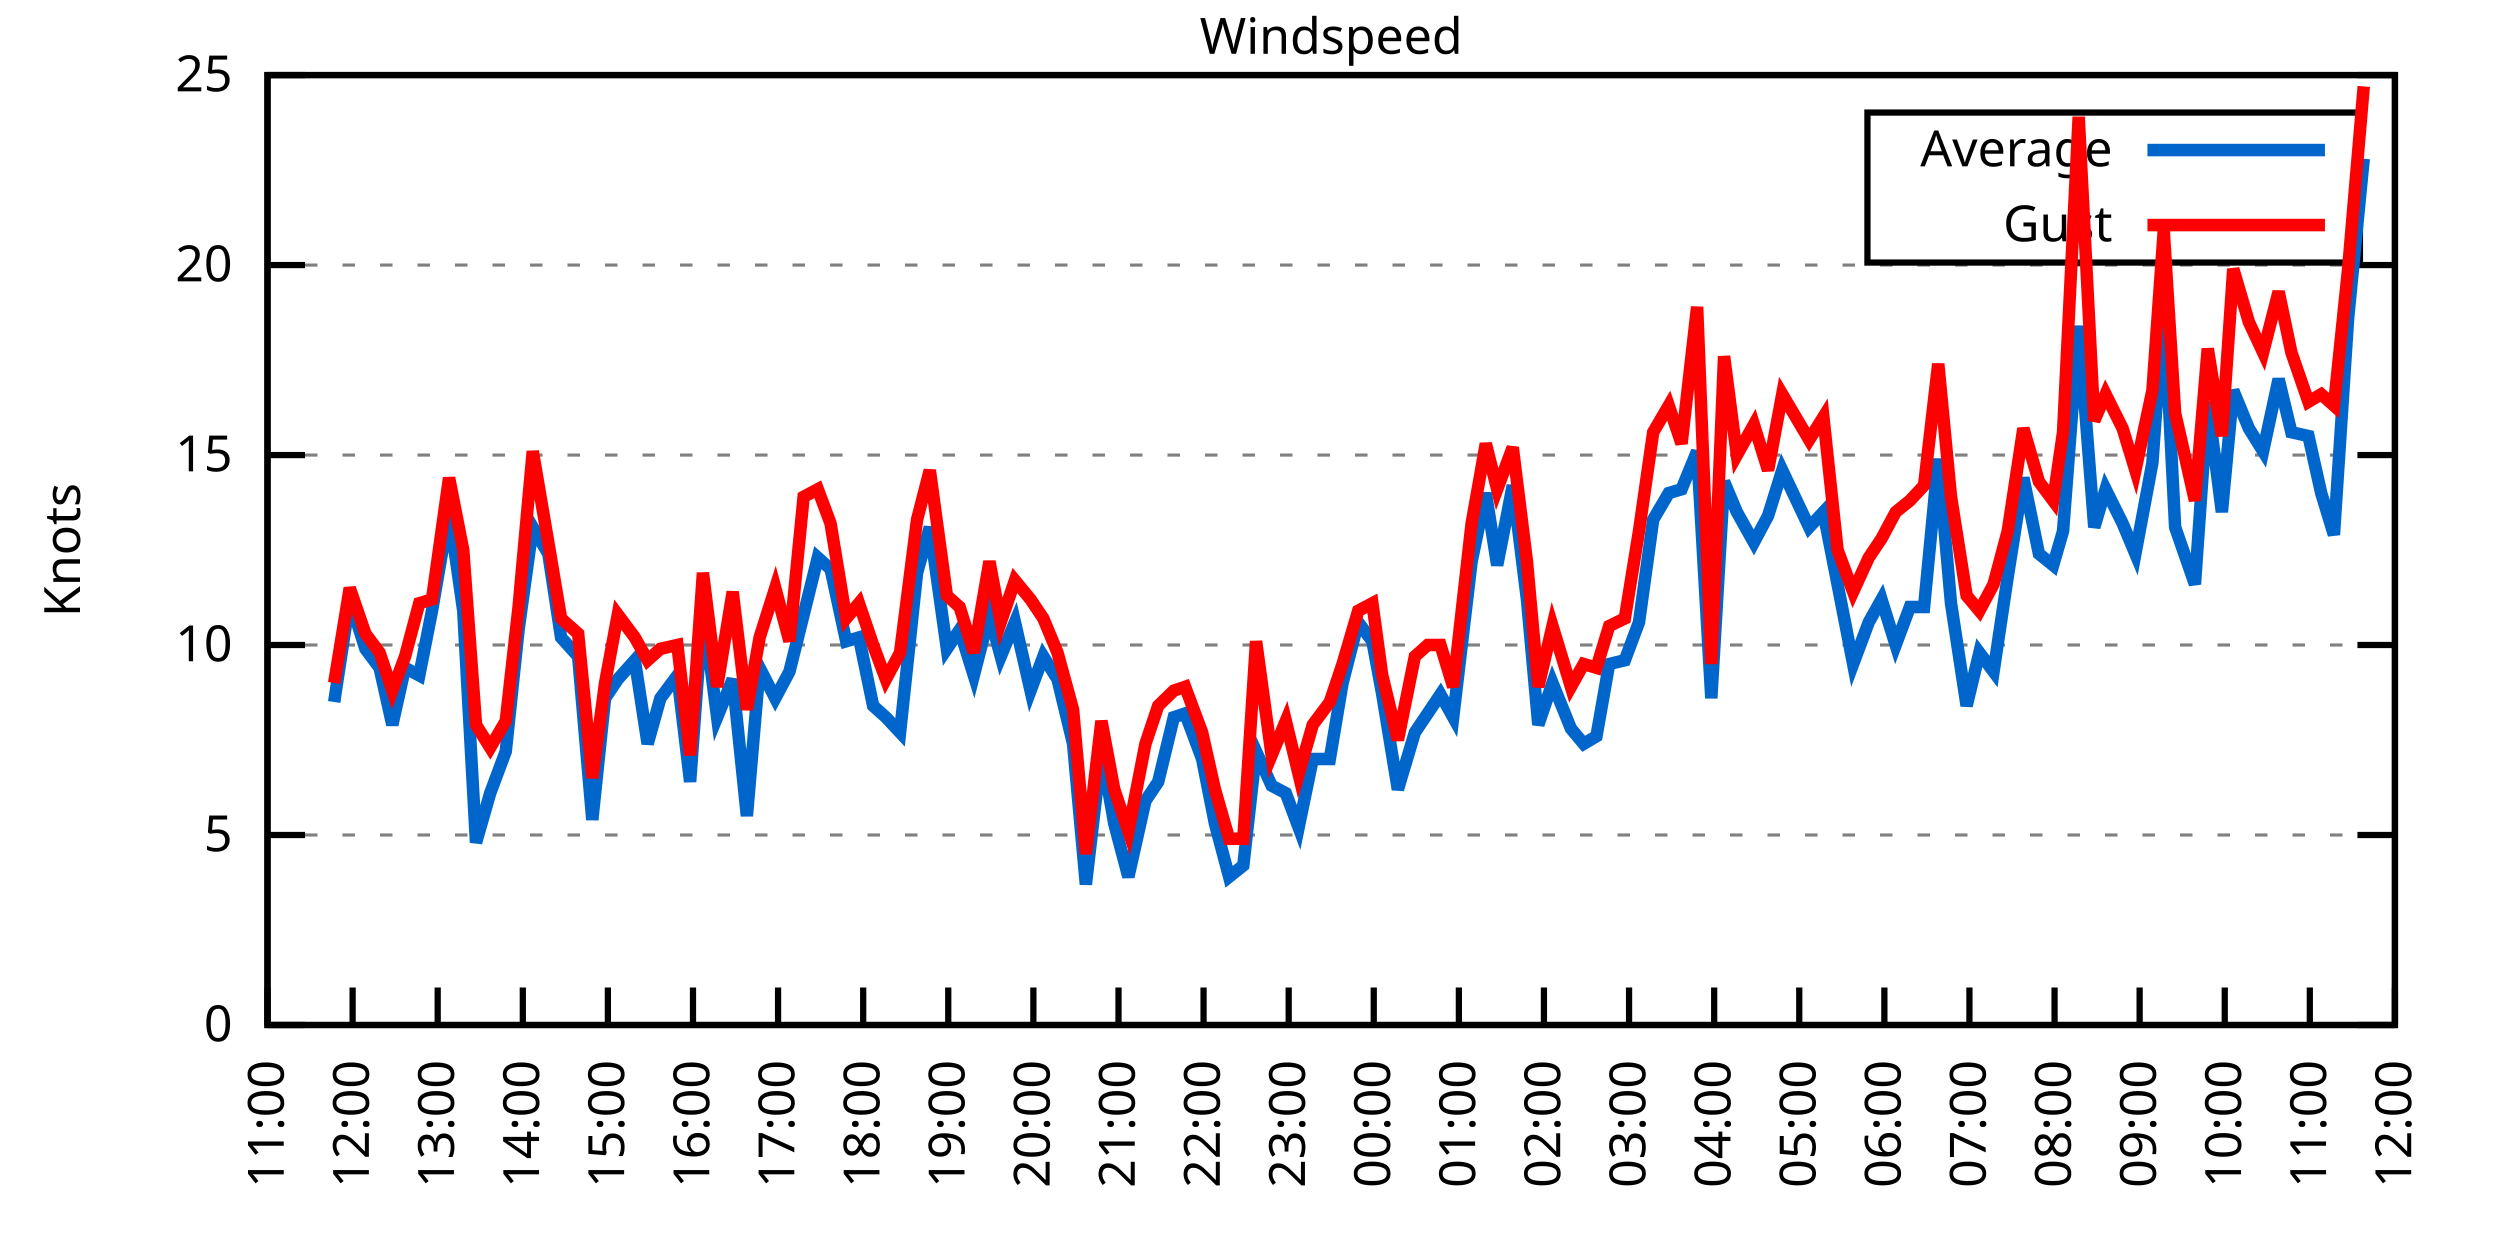
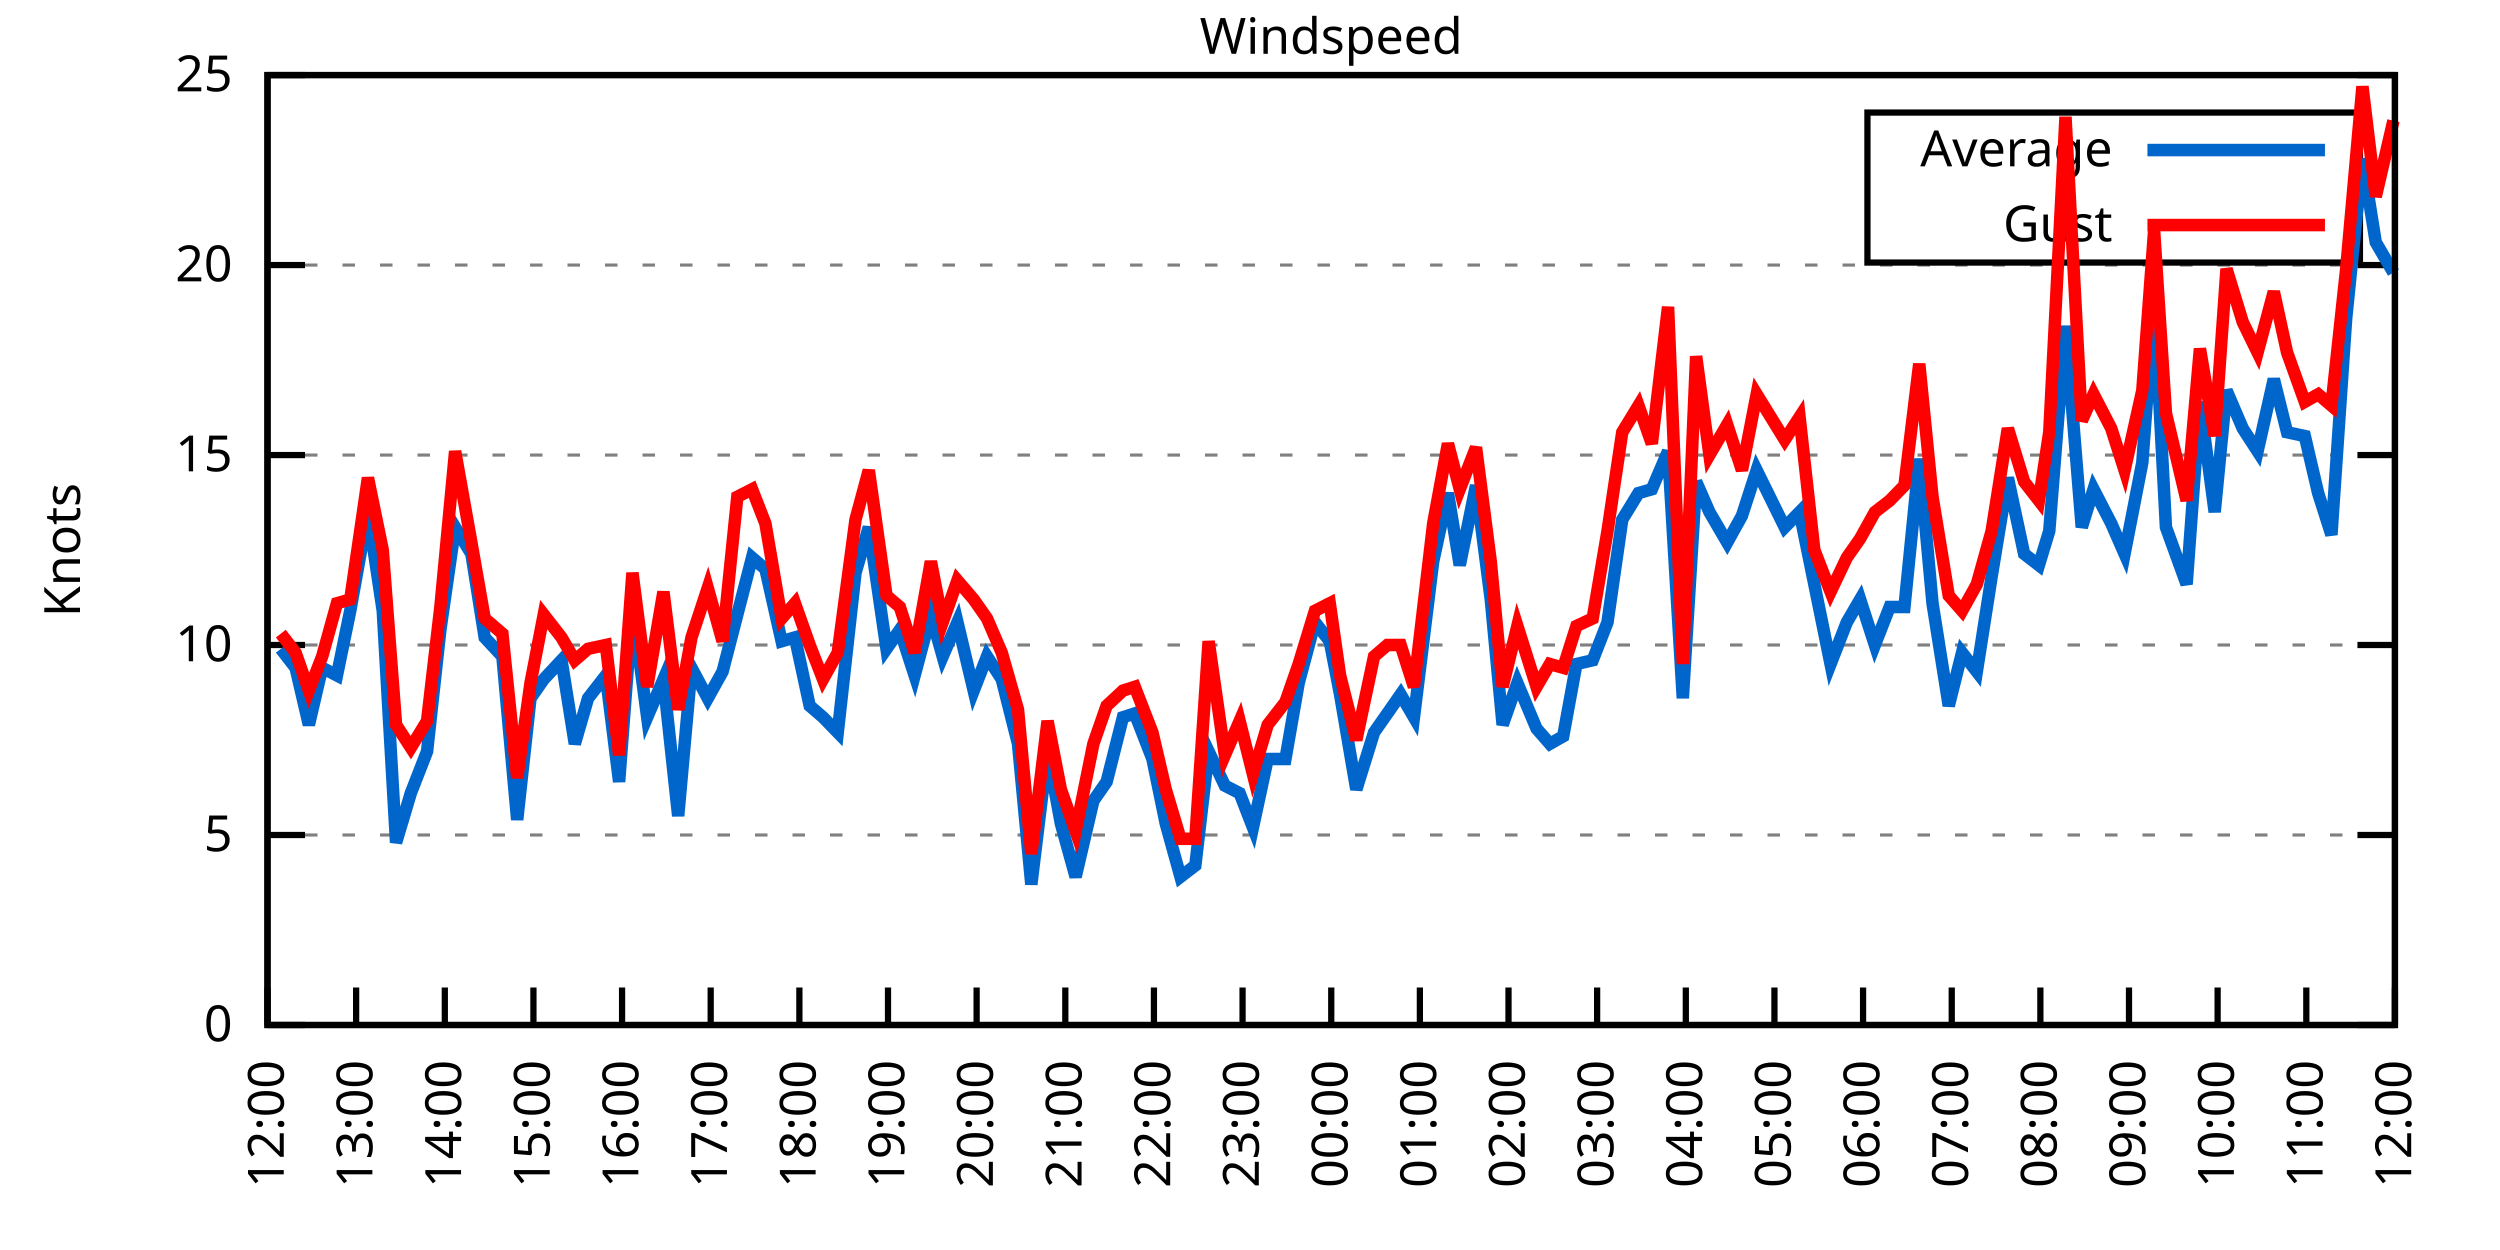
<svg xmlns="http://www.w3.org/2000/svg" xmlns:xlink="http://www.w3.org/1999/xlink" width="400" height="200" viewBox="0 0 400 200">
  <g id="gnuplot_canvas">
    <rect x="0" y="0" width="400" height="200" fill="none" />
    <defs>
      <circle id="gpDot" r="0.5" stroke-width="0.5" stroke="currentColor" />
      <path id="gpPt0" stroke-width="0.333" stroke="currentColor" d="M-1,0 h2 M0,-1 v2" />
      <path id="gpPt1" stroke-width="0.333" stroke="currentColor" d="M-1,-1 L1,1 M1,-1 L-1,1" />
      <path id="gpPt2" stroke-width="0.333" stroke="currentColor" d="M-1,0 L1,0 M0,-1 L0,1 M-1,-1 L1,1 M-1,1 L1,-1" />
      <rect id="gpPt3" stroke-width="0.333" stroke="currentColor" x="-1" y="-1" width="2" height="2" />
      <rect id="gpPt4" stroke-width="0.333" stroke="currentColor" fill="currentColor" x="-1" y="-1" width="2" height="2" />
      <circle id="gpPt5" stroke-width="0.333" stroke="currentColor" cx="0" cy="0" r="1" />
      <use xlink:href="#gpPt5" id="gpPt6" fill="currentColor" stroke="none" />
      <path id="gpPt7" stroke-width="0.333" stroke="currentColor" d="M0,-1.33 L-1.33,0.67 L1.33,0.67 z" />
      <use xlink:href="#gpPt7" id="gpPt8" fill="currentColor" stroke="none" />
      <use xlink:href="#gpPt7" id="gpPt9" stroke="currentColor" transform="rotate(180)" />
      <use xlink:href="#gpPt9" id="gpPt10" fill="currentColor" stroke="none" />
      <use xlink:href="#gpPt3" id="gpPt11" stroke="currentColor" transform="rotate(45)" />
      <use xlink:href="#gpPt11" id="gpPt12" fill="currentColor" stroke="none" />
      <path id="gpPt13" stroke-width="0.333" stroke="currentColor" d="M0,1.330 L1.265,0.411 L0.782,-1.067 L-0.782,-1.076 L-1.265,0.411 z" />
      <use xlink:href="#gpPt13" id="gpPt14" fill="currentColor" stroke="none" />
      <filter id="textbox" filterUnits="objectBoundingBox" x="0" y="0" height="1" width="1">
        <feFlood flood-color="white" flood-opacity="1" result="bgnd" />
        <feComposite in="SourceGraphic" in2="bgnd" operator="atop" />
      </filter>
      <filter id="greybox" filterUnits="objectBoundingBox" x="0" y="0" height="1" width="1">
        <feFlood flood-color="lightgrey" flood-opacity="1" result="grey" />
        <feComposite in="SourceGraphic" in2="grey" operator="atop" />
      </filter>
    </defs>
    <g fill="none" color="white" stroke="currentColor" stroke-width="1.00" stroke-linecap="butt" stroke-linejoin="miter">
</g>
    <g fill="none" color="black" stroke="currentColor" stroke-width="1.00" stroke-linecap="butt" stroke-linejoin="miter">
      <g stroke="none" shape-rendering="crispEdges">
        <polygon fill="rgb(255, 255, 255)" points="42.80,164.00 383.18,164.00 383.18,12.02 42.80,12.02 " />
      </g>
    </g>
    <g fill="none" color="black" stroke="currentColor" stroke-width="1.00" stroke-linecap="butt" stroke-linejoin="miter">
</g>
    <g fill="none" color="black" stroke="black" stroke-width="0.50" stroke-linecap="butt" stroke-linejoin="miter">
</g>
    <g fill="none" color="gray" stroke="currentColor" stroke-width="0.50" stroke-linecap="butt" stroke-linejoin="miter">
      <path stroke="gray" stroke-dasharray="2,4" class="gridline" d="M42.80,164.00 L383.19,164.00  " />
    </g>
    <g fill="none" color="gray" stroke="gray" stroke-width="1.00" stroke-linecap="butt" stroke-linejoin="miter">
</g>
    <g fill="none" color="black" stroke="currentColor" stroke-width="1.00" stroke-linecap="butt" stroke-linejoin="miter">
      <path stroke="black" d="M42.80,164.00 L48.80,164.00 M383.19,164.00 L377.19,164.00  " />
      <g transform="translate(37.20,166.60)" stroke="none" fill="black" font-family="Sans" font-size="8.00" text-anchor="end">
        <text>
          <tspan font-family="Sans"> 0</tspan>
        </text>
      </g>
    </g>
    <g fill="none" color="black" stroke="currentColor" stroke-width="1.00" stroke-linecap="butt" stroke-linejoin="miter">
</g>
    <g fill="none" color="black" stroke="black" stroke-width="0.50" stroke-linecap="butt" stroke-linejoin="miter">
</g>
    <g fill="none" color="gray" stroke="currentColor" stroke-width="0.50" stroke-linecap="butt" stroke-linejoin="miter">
      <path stroke="gray" stroke-dasharray="2,4" class="gridline" d="M42.80,133.60 L383.19,133.60  " />
    </g>
    <g fill="none" color="gray" stroke="gray" stroke-width="1.00" stroke-linecap="butt" stroke-linejoin="miter">
</g>
    <g fill="none" color="black" stroke="currentColor" stroke-width="1.00" stroke-linecap="butt" stroke-linejoin="miter">
      <path stroke="black" d="M42.80,133.60 L48.80,133.60 M383.19,133.60 L377.19,133.60  " />
      <g transform="translate(37.20,136.20)" stroke="none" fill="black" font-family="Sans" font-size="8.00" text-anchor="end">
        <text>
          <tspan font-family="Sans"> 5</tspan>
        </text>
      </g>
    </g>
    <g fill="none" color="black" stroke="currentColor" stroke-width="1.00" stroke-linecap="butt" stroke-linejoin="miter">
</g>
    <g fill="none" color="black" stroke="black" stroke-width="0.50" stroke-linecap="butt" stroke-linejoin="miter">
</g>
    <g fill="none" color="gray" stroke="currentColor" stroke-width="0.50" stroke-linecap="butt" stroke-linejoin="miter">
      <path stroke="gray" stroke-dasharray="2,4" class="gridline" d="M42.80,103.20 L383.19,103.20  " />
    </g>
    <g fill="none" color="gray" stroke="gray" stroke-width="1.00" stroke-linecap="butt" stroke-linejoin="miter">
</g>
    <g fill="none" color="black" stroke="currentColor" stroke-width="1.00" stroke-linecap="butt" stroke-linejoin="miter">
      <path stroke="black" d="M42.80,103.20 L48.80,103.20 M383.19,103.20 L377.19,103.20  " />
      <g transform="translate(37.20,105.80)" stroke="none" fill="black" font-family="Sans" font-size="8.00" text-anchor="end">
        <text>
          <tspan font-family="Sans"> 10</tspan>
        </text>
      </g>
    </g>
    <g fill="none" color="black" stroke="currentColor" stroke-width="1.00" stroke-linecap="butt" stroke-linejoin="miter">
</g>
    <g fill="none" color="black" stroke="black" stroke-width="0.50" stroke-linecap="butt" stroke-linejoin="miter">
</g>
    <g fill="none" color="gray" stroke="currentColor" stroke-width="0.50" stroke-linecap="butt" stroke-linejoin="miter">
      <path stroke="gray" stroke-dasharray="2,4" class="gridline" d="M42.80,72.81 L383.19,72.81  " />
    </g>
    <g fill="none" color="gray" stroke="gray" stroke-width="1.00" stroke-linecap="butt" stroke-linejoin="miter">
</g>
    <g fill="none" color="black" stroke="currentColor" stroke-width="1.00" stroke-linecap="butt" stroke-linejoin="miter">
      <path stroke="black" d="M42.80,72.81 L48.80,72.81 M383.19,72.81 L377.19,72.81  " />
      <g transform="translate(37.20,75.41)" stroke="none" fill="black" font-family="Sans" font-size="8.00" text-anchor="end">
        <text>
          <tspan font-family="Sans"> 15</tspan>
        </text>
      </g>
    </g>
    <g fill="none" color="black" stroke="currentColor" stroke-width="1.00" stroke-linecap="butt" stroke-linejoin="miter">
</g>
    <g fill="none" color="black" stroke="black" stroke-width="0.50" stroke-linecap="butt" stroke-linejoin="miter">
</g>
    <g fill="none" color="gray" stroke="currentColor" stroke-width="0.50" stroke-linecap="butt" stroke-linejoin="miter">
      <path stroke="gray" stroke-dasharray="2,4" class="gridline" d="M42.80,42.41 L383.19,42.41  " />
    </g>
    <g fill="none" color="gray" stroke="gray" stroke-width="1.00" stroke-linecap="butt" stroke-linejoin="miter">
</g>
    <g fill="none" color="black" stroke="currentColor" stroke-width="1.00" stroke-linecap="butt" stroke-linejoin="miter">
      <path stroke="black" d="M42.80,42.41 L48.80,42.41 M383.19,42.41 L377.19,42.41  " />
      <g transform="translate(37.20,45.01)" stroke="none" fill="black" font-family="Sans" font-size="8.00" text-anchor="end">
        <text>
          <tspan font-family="Sans"> 20</tspan>
        </text>
      </g>
    </g>
    <g fill="none" color="black" stroke="currentColor" stroke-width="1.00" stroke-linecap="butt" stroke-linejoin="miter">
</g>
    <g fill="none" color="black" stroke="black" stroke-width="0.50" stroke-linecap="butt" stroke-linejoin="miter">
</g>
    <g fill="none" color="gray" stroke="currentColor" stroke-width="0.50" stroke-linecap="butt" stroke-linejoin="miter">
      <path stroke="gray" stroke-dasharray="2,4" class="gridline" d="M42.80,12.01 L383.19,12.01  " />
    </g>
    <g fill="none" color="gray" stroke="gray" stroke-width="1.00" stroke-linecap="butt" stroke-linejoin="miter">
</g>
    <g fill="none" color="black" stroke="currentColor" stroke-width="1.00" stroke-linecap="butt" stroke-linejoin="miter">
      <path stroke="black" d="M42.80,12.01 L48.80,12.01 M383.19,12.01 L377.19,12.01  " />
      <g transform="translate(37.20,14.61)" stroke="none" fill="black" font-family="Sans" font-size="8.00" text-anchor="end">
        <text>
          <tspan font-family="Sans"> 25</tspan>
        </text>
      </g>
    </g>
    <g fill="none" color="black" stroke="currentColor" stroke-width="1.00" stroke-linecap="butt" stroke-linejoin="miter">
      <path stroke="black" d="M42.80,164.00 L42.80,158.00  " />
      <g transform="translate(45.40,169.60) rotate(270.00)" stroke="none" fill="black" font-family="Sans" font-size="8.00" text-anchor="end">
        <text>
-           <tspan font-family="Sans">11:00</tspan>
-         </text>
-       </g>
-     </g>
-     <g fill="none" color="black" stroke="currentColor" stroke-width="1.00" stroke-linecap="butt" stroke-linejoin="miter">
-       <path stroke="black" d="M56.42,164.00 L56.42,158.00  " />
-       <g transform="translate(59.02,169.60) rotate(270.00)" stroke="none" fill="black" font-family="Sans" font-size="8.00" text-anchor="end">
-         <text>
          <tspan font-family="Sans">12:00</tspan>
        </text>
      </g>
    </g>
    <g fill="none" color="black" stroke="currentColor" stroke-width="1.00" stroke-linecap="butt" stroke-linejoin="miter">
-       <path stroke="black" d="M70.03,164.00 L70.03,158.00  " />
-       <g transform="translate(72.63,169.60) rotate(270.00)" stroke="none" fill="black" font-family="Sans" font-size="8.00" text-anchor="end">
+       <path stroke="black" d="M56.98,164.00 L56.98,158.00  " />
+       <g transform="translate(59.58,169.60) rotate(270.00)" stroke="none" fill="black" font-family="Sans" font-size="8.00" text-anchor="end">
        <text>
          <tspan font-family="Sans">13:00</tspan>
        </text>
      </g>
    </g>
    <g fill="none" color="black" stroke="currentColor" stroke-width="1.00" stroke-linecap="butt" stroke-linejoin="miter">
-       <path stroke="black" d="M83.65,164.00 L83.65,158.00  " />
-       <g transform="translate(86.25,169.60) rotate(270.00)" stroke="none" fill="black" font-family="Sans" font-size="8.00" text-anchor="end">
+       <path stroke="black" d="M71.17,164.00 L71.17,158.00  " />
+       <g transform="translate(73.77,169.60) rotate(270.00)" stroke="none" fill="black" font-family="Sans" font-size="8.00" text-anchor="end">
        <text>
          <tspan font-family="Sans">14:00</tspan>
        </text>
      </g>
    </g>
    <g fill="none" color="black" stroke="currentColor" stroke-width="1.00" stroke-linecap="butt" stroke-linejoin="miter">
-       <path stroke="black" d="M97.26,164.00 L97.26,158.00  " />
-       <g transform="translate(99.86,169.60) rotate(270.00)" stroke="none" fill="black" font-family="Sans" font-size="8.00" text-anchor="end">
+       <path stroke="black" d="M85.35,164.00 L85.35,158.00  " />
+       <g transform="translate(87.95,169.60) rotate(270.00)" stroke="none" fill="black" font-family="Sans" font-size="8.00" text-anchor="end">
        <text>
          <tspan font-family="Sans">15:00</tspan>
        </text>
      </g>
    </g>
    <g fill="none" color="black" stroke="currentColor" stroke-width="1.00" stroke-linecap="butt" stroke-linejoin="miter">
-       <path stroke="black" d="M110.88,164.00 L110.88,158.00  " />
-       <g transform="translate(113.48,169.60) rotate(270.00)" stroke="none" fill="black" font-family="Sans" font-size="8.00" text-anchor="end">
+       <path stroke="black" d="M99.53,164.00 L99.53,158.00  " />
+       <g transform="translate(102.13,169.60) rotate(270.00)" stroke="none" fill="black" font-family="Sans" font-size="8.00" text-anchor="end">
        <text>
          <tspan font-family="Sans">16:00</tspan>
        </text>
      </g>
    </g>
    <g fill="none" color="black" stroke="currentColor" stroke-width="1.00" stroke-linecap="butt" stroke-linejoin="miter">
-       <path stroke="black" d="M124.49,164.00 L124.49,158.00  " />
-       <g transform="translate(127.09,169.60) rotate(270.00)" stroke="none" fill="black" font-family="Sans" font-size="8.00" text-anchor="end">
+       <path stroke="black" d="M113.71,164.00 L113.71,158.00  " />
+       <g transform="translate(116.31,169.60) rotate(270.00)" stroke="none" fill="black" font-family="Sans" font-size="8.00" text-anchor="end">
        <text>
          <tspan font-family="Sans">17:00</tspan>
        </text>
      </g>
    </g>
    <g fill="none" color="black" stroke="currentColor" stroke-width="1.00" stroke-linecap="butt" stroke-linejoin="miter">
-       <path stroke="black" d="M138.11,164.00 L138.11,158.00  " />
-       <g transform="translate(140.71,169.60) rotate(270.00)" stroke="none" fill="black" font-family="Sans" font-size="8.00" text-anchor="end">
+       <path stroke="black" d="M127.90,164.00 L127.90,158.00  " />
+       <g transform="translate(130.50,169.60) rotate(270.00)" stroke="none" fill="black" font-family="Sans" font-size="8.00" text-anchor="end">
        <text>
          <tspan font-family="Sans">18:00</tspan>
        </text>
      </g>
    </g>
    <g fill="none" color="black" stroke="currentColor" stroke-width="1.00" stroke-linecap="butt" stroke-linejoin="miter">
-       <path stroke="black" d="M151.72,164.00 L151.72,158.00  " />
-       <g transform="translate(154.32,169.60) rotate(270.00)" stroke="none" fill="black" font-family="Sans" font-size="8.00" text-anchor="end">
+       <path stroke="black" d="M142.08,164.00 L142.08,158.00  " />
+       <g transform="translate(144.68,169.60) rotate(270.00)" stroke="none" fill="black" font-family="Sans" font-size="8.00" text-anchor="end">
        <text>
          <tspan font-family="Sans">19:00</tspan>
        </text>
      </g>
    </g>
    <g fill="none" color="black" stroke="currentColor" stroke-width="1.00" stroke-linecap="butt" stroke-linejoin="miter">
-       <path stroke="black" d="M165.34,164.00 L165.34,158.00  " />
-       <g transform="translate(167.94,169.60) rotate(270.00)" stroke="none" fill="black" font-family="Sans" font-size="8.00" text-anchor="end">
+       <path stroke="black" d="M156.26,164.00 L156.26,158.00  " />
+       <g transform="translate(158.86,169.60) rotate(270.00)" stroke="none" fill="black" font-family="Sans" font-size="8.00" text-anchor="end">
        <text>
          <tspan font-family="Sans">20:00</tspan>
        </text>
      </g>
    </g>
    <g fill="none" color="black" stroke="currentColor" stroke-width="1.00" stroke-linecap="butt" stroke-linejoin="miter">
-       <path stroke="black" d="M178.96,164.00 L178.96,158.00  " />
-       <g transform="translate(181.56,169.60) rotate(270.00)" stroke="none" fill="black" font-family="Sans" font-size="8.00" text-anchor="end">
+       <path stroke="black" d="M170.45,164.00 L170.45,158.00  " />
+       <g transform="translate(173.05,169.60) rotate(270.00)" stroke="none" fill="black" font-family="Sans" font-size="8.00" text-anchor="end">
        <text>
          <tspan font-family="Sans">21:00</tspan>
        </text>
      </g>
    </g>
    <g fill="none" color="black" stroke="currentColor" stroke-width="1.00" stroke-linecap="butt" stroke-linejoin="miter">
-       <path stroke="black" d="M192.57,164.00 L192.57,158.00  " />
-       <g transform="translate(195.17,169.60) rotate(270.00)" stroke="none" fill="black" font-family="Sans" font-size="8.00" text-anchor="end">
+       <path stroke="black" d="M184.63,164.00 L184.63,158.00  " />
+       <g transform="translate(187.23,169.60) rotate(270.00)" stroke="none" fill="black" font-family="Sans" font-size="8.00" text-anchor="end">
        <text>
          <tspan font-family="Sans">22:00</tspan>
        </text>
      </g>
    </g>
    <g fill="none" color="black" stroke="currentColor" stroke-width="1.00" stroke-linecap="butt" stroke-linejoin="miter">
-       <path stroke="black" d="M206.19,164.00 L206.19,158.00  " />
-       <g transform="translate(208.79,169.60) rotate(270.00)" stroke="none" fill="black" font-family="Sans" font-size="8.00" text-anchor="end">
+       <path stroke="black" d="M198.81,164.00 L198.81,158.00  " />
+       <g transform="translate(201.41,169.60) rotate(270.00)" stroke="none" fill="black" font-family="Sans" font-size="8.00" text-anchor="end">
        <text>
          <tspan font-family="Sans">23:00</tspan>
        </text>
      </g>
    </g>
    <g fill="none" color="black" stroke="currentColor" stroke-width="1.00" stroke-linecap="butt" stroke-linejoin="miter">
-       <path stroke="black" d="M219.80,164.00 L219.80,158.00  " />
-       <g transform="translate(222.40,169.60) rotate(270.00)" stroke="none" fill="black" font-family="Sans" font-size="8.00" text-anchor="end">
+       <path stroke="black" d="M213.00,164.00 L213.00,158.00  " />
+       <g transform="translate(215.60,169.60) rotate(270.00)" stroke="none" fill="black" font-family="Sans" font-size="8.00" text-anchor="end">
        <text>
          <tspan font-family="Sans">00:00</tspan>
        </text>
      </g>
    </g>
    <g fill="none" color="black" stroke="currentColor" stroke-width="1.00" stroke-linecap="butt" stroke-linejoin="miter">
-       <path stroke="black" d="M233.42,164.00 L233.42,158.00  " />
-       <g transform="translate(236.02,169.60) rotate(270.00)" stroke="none" fill="black" font-family="Sans" font-size="8.00" text-anchor="end">
+       <path stroke="black" d="M227.18,164.00 L227.18,158.00  " />
+       <g transform="translate(229.78,169.60) rotate(270.00)" stroke="none" fill="black" font-family="Sans" font-size="8.00" text-anchor="end">
        <text>
          <tspan font-family="Sans">01:00</tspan>
        </text>
      </g>
    </g>
    <g fill="none" color="black" stroke="currentColor" stroke-width="1.00" stroke-linecap="butt" stroke-linejoin="miter">
-       <path stroke="black" d="M247.03,164.00 L247.03,158.00  " />
-       <g transform="translate(249.63,169.60) rotate(270.00)" stroke="none" fill="black" font-family="Sans" font-size="8.00" text-anchor="end">
+       <path stroke="black" d="M241.36,164.00 L241.36,158.00  " />
+       <g transform="translate(243.96,169.60) rotate(270.00)" stroke="none" fill="black" font-family="Sans" font-size="8.00" text-anchor="end">
        <text>
          <tspan font-family="Sans">02:00</tspan>
        </text>
      </g>
    </g>
    <g fill="none" color="black" stroke="currentColor" stroke-width="1.00" stroke-linecap="butt" stroke-linejoin="miter">
-       <path stroke="black" d="M260.65,164.00 L260.65,158.00  " />
-       <g transform="translate(263.25,169.60) rotate(270.00)" stroke="none" fill="black" font-family="Sans" font-size="8.00" text-anchor="end">
+       <path stroke="black" d="M255.54,164.00 L255.54,158.00  " />
+       <g transform="translate(258.14,169.60) rotate(270.00)" stroke="none" fill="black" font-family="Sans" font-size="8.00" text-anchor="end">
        <text>
          <tspan font-family="Sans">03:00</tspan>
        </text>
      </g>
    </g>
    <g fill="none" color="black" stroke="currentColor" stroke-width="1.00" stroke-linecap="butt" stroke-linejoin="miter">
-       <path stroke="black" d="M274.27,164.00 L274.27,158.00  " />
-       <g transform="translate(276.87,169.60) rotate(270.00)" stroke="none" fill="black" font-family="Sans" font-size="8.00" text-anchor="end">
+       <path stroke="black" d="M269.73,164.00 L269.73,158.00  " />
+       <g transform="translate(272.33,169.60) rotate(270.00)" stroke="none" fill="black" font-family="Sans" font-size="8.00" text-anchor="end">
        <text>
          <tspan font-family="Sans">04:00</tspan>
        </text>
      </g>
    </g>
    <g fill="none" color="black" stroke="currentColor" stroke-width="1.00" stroke-linecap="butt" stroke-linejoin="miter">
-       <path stroke="black" d="M287.88,164.00 L287.88,158.00  " />
-       <g transform="translate(290.48,169.60) rotate(270.00)" stroke="none" fill="black" font-family="Sans" font-size="8.00" text-anchor="end">
+       <path stroke="black" d="M283.91,164.00 L283.91,158.00  " />
+       <g transform="translate(286.51,169.60) rotate(270.00)" stroke="none" fill="black" font-family="Sans" font-size="8.00" text-anchor="end">
        <text>
          <tspan font-family="Sans">05:00</tspan>
        </text>
      </g>
    </g>
    <g fill="none" color="black" stroke="currentColor" stroke-width="1.00" stroke-linecap="butt" stroke-linejoin="miter">
-       <path stroke="black" d="M301.50,164.00 L301.50,158.00  " />
-       <g transform="translate(304.10,169.60) rotate(270.00)" stroke="none" fill="black" font-family="Sans" font-size="8.00" text-anchor="end">
+       <path stroke="black" d="M298.09,164.00 L298.09,158.00  " />
+       <g transform="translate(300.69,169.60) rotate(270.00)" stroke="none" fill="black" font-family="Sans" font-size="8.00" text-anchor="end">
        <text>
          <tspan font-family="Sans">06:00</tspan>
        </text>
      </g>
    </g>
    <g fill="none" color="black" stroke="currentColor" stroke-width="1.00" stroke-linecap="butt" stroke-linejoin="miter">
-       <path stroke="black" d="M315.11,164.00 L315.11,158.00  " />
-       <g transform="translate(317.71,169.60) rotate(270.00)" stroke="none" fill="black" font-family="Sans" font-size="8.00" text-anchor="end">
+       <path stroke="black" d="M312.28,164.00 L312.28,158.00  " />
+       <g transform="translate(314.88,169.60) rotate(270.00)" stroke="none" fill="black" font-family="Sans" font-size="8.00" text-anchor="end">
        <text>
          <tspan font-family="Sans">07:00</tspan>
        </text>
      </g>
    </g>
    <g fill="none" color="black" stroke="currentColor" stroke-width="1.00" stroke-linecap="butt" stroke-linejoin="miter">
-       <path stroke="black" d="M328.73,164.00 L328.73,158.00  " />
-       <g transform="translate(331.33,169.60) rotate(270.00)" stroke="none" fill="black" font-family="Sans" font-size="8.00" text-anchor="end">
+       <path stroke="black" d="M326.46,164.00 L326.46,158.00  " />
+       <g transform="translate(329.06,169.60) rotate(270.00)" stroke="none" fill="black" font-family="Sans" font-size="8.00" text-anchor="end">
        <text>
          <tspan font-family="Sans">08:00</tspan>
        </text>
      </g>
    </g>
    <g fill="none" color="black" stroke="currentColor" stroke-width="1.00" stroke-linecap="butt" stroke-linejoin="miter">
-       <path stroke="black" d="M342.34,164.00 L342.34,158.00  " />
-       <g transform="translate(344.94,169.60) rotate(270.00)" stroke="none" fill="black" font-family="Sans" font-size="8.00" text-anchor="end">
+       <path stroke="black" d="M340.64,164.00 L340.64,158.00  " />
+       <g transform="translate(343.24,169.60) rotate(270.00)" stroke="none" fill="black" font-family="Sans" font-size="8.00" text-anchor="end">
        <text>
          <tspan font-family="Sans">09:00</tspan>
        </text>
      </g>
    </g>
    <g fill="none" color="black" stroke="currentColor" stroke-width="1.00" stroke-linecap="butt" stroke-linejoin="miter">
-       <path stroke="black" d="M355.96,164.00 L355.96,158.00  " />
-       <g transform="translate(358.56,169.60) rotate(270.00)" stroke="none" fill="black" font-family="Sans" font-size="8.00" text-anchor="end">
+       <path stroke="black" d="M354.82,164.00 L354.82,158.00  " />
+       <g transform="translate(357.42,169.60) rotate(270.00)" stroke="none" fill="black" font-family="Sans" font-size="8.00" text-anchor="end">
        <text>
          <tspan font-family="Sans">10:00</tspan>
        </text>
      </g>
    </g>
    <g fill="none" color="black" stroke="currentColor" stroke-width="1.00" stroke-linecap="butt" stroke-linejoin="miter">
-       <path stroke="black" d="M369.57,164.00 L369.57,158.00  " />
-       <g transform="translate(372.17,169.60) rotate(270.00)" stroke="none" fill="black" font-family="Sans" font-size="8.00" text-anchor="end">
+       <path stroke="black" d="M369.01,164.00 L369.01,158.00  " />
+       <g transform="translate(371.61,169.60) rotate(270.00)" stroke="none" fill="black" font-family="Sans" font-size="8.00" text-anchor="end">
        <text>
          <tspan font-family="Sans">11:00</tspan>
        </text>
      </g>
    </g>
    <g fill="none" color="black" stroke="currentColor" stroke-width="1.00" stroke-linecap="butt" stroke-linejoin="miter">
      <path stroke="black" d="M383.19,164.00 L383.19,158.00  " />
      <g transform="translate(385.79,169.60) rotate(270.00)" stroke="none" fill="black" font-family="Sans" font-size="8.00" text-anchor="end">
        <text>
          <tspan font-family="Sans">12:00</tspan>
        </text>
      </g>
    </g>
    <g fill="none" color="black" stroke="currentColor" stroke-width="1.00" stroke-linecap="butt" stroke-linejoin="miter">
</g>
    <g fill="none" color="black" stroke="currentColor" stroke-width="1.00" stroke-linecap="butt" stroke-linejoin="miter">
      <path stroke="black" d="M42.80,12.01 L42.80,164.00 L383.19,164.00 L383.19,12.01 L42.80,12.01 Z  " />
    </g>
    <g fill="none" color="black" stroke="currentColor" stroke-width="1.00" stroke-linecap="butt" stroke-linejoin="miter">
</g>
    <g fill="none" color="black" stroke="currentColor" stroke-width="1.00" stroke-linecap="butt" stroke-linejoin="miter">
      <path stroke="black" d="M298.79,42.01 L298.79,18.01 L377.59,18.01 L377.59,42.01 L298.79,42.01 Z  " />
    </g>
    <g id="Windspeed_plot_1">
      <g fill="none" color="white" stroke="black" stroke-width="2.00" stroke-linecap="butt" stroke-linejoin="miter">
</g>
      <g fill="none" color="black" stroke="currentColor" stroke-width="2.00" stroke-linecap="butt" stroke-linejoin="miter">
        <g transform="translate(337.99,26.61)" stroke="none" fill="black" font-family="Sans" font-size="8.00" text-anchor="end">
          <text>
            <tspan font-family="Sans">Average</tspan>
          </text>
        </g>
      </g>
      <g fill="none" color="black" stroke="currentColor" stroke-width="2.00" stroke-linecap="butt" stroke-linejoin="miter">
-         <path stroke="rgb(  0, 102, 204)" d="M343.59,24.01 L371.99,24.01 M53.47,112.32 L55.96,95.91 L58.46,103.81 L60.73,106.85 L62.77,115.97 L64.81,106.85   L67.08,108.07 L69.12,97.73 L71.85,81.93 L74.12,97.73 L76.16,134.82 L78.43,126.91 L80.92,120.23 L82.97,100.77   L85.24,84.36 L87.73,88.61 L89.77,101.99 L92.50,105.03 L94.77,131.17 L96.81,111.72 L98.85,108.68 L101.57,105.64   L103.62,119.01 L105.66,111.72 L108.38,108.07 L110.42,125.09 L112.47,97.12 L114.74,114.76 L117.23,108.68 L119.50,130.56   L121.54,106.85 L124.04,111.72 L126.31,107.46 L128.58,98.34 L130.85,89.22 L132.89,91.04 L135.39,102.60 L137.43,101.99   L139.70,112.93 L141.74,114.76 L144.01,117.19 L146.73,91.65 L148.77,84.36 L151.50,103.81 L153.54,100.77 L155.81,108.07   L158.31,98.34 L160.12,105.03 L162.39,99.56 L164.89,110.50 L166.93,105.03 L169.20,108.68 L171.69,119.01 L173.74,141.51   L176.23,120.23 L178.28,131.78 L180.54,140.29 L183.27,128.13 L185.31,125.09 L187.81,114.76 L189.62,114.15 L192.34,121.44   L194.39,131.78 L196.66,140.29 L198.93,138.47 L200.97,120.23 L203.46,125.70 L205.73,126.91 L207.78,132.39 L210.04,121.44   L212.77,121.44 L214.81,109.28 L217.31,99.56 L219.58,102.60 L221.16,111.11 L223.66,126.31 L226.38,117.19 L228.43,114.15   L230.47,111.11 L232.51,114.76 L235.46,89.83 L237.73,78.89 L239.55,90.44 L242.04,77.67 L244.31,95.91 L246.13,115.97   L248.40,109.28 L251.35,116.58 L253.39,119.01 L255.43,117.80 L257.47,106.24 L259.97,105.64 L262.24,99.56 L264.51,83.14   L267.00,78.89 L269.05,78.28 L271.54,72.20 L273.81,111.72 L275.85,77.06 L277.90,81.93 L280.62,86.79 L282.89,82.53   L285.16,75.24 L289.47,84.36 L291.74,81.93 L294.01,93.48 L296.50,106.24 L299.00,99.56 L301.04,95.91 L303.31,103.20   L305.58,97.12 L307.85,97.12 L310.12,73.41 L312.16,96.52 L314.66,112.93 L316.70,104.42 L318.97,107.46 L321.24,92.26   L323.74,76.45 L326.23,88.61 L328.50,90.44 L330.09,84.97 L332.59,52.14 L335.08,84.36 L336.90,78.28 L339.62,83.75   L341.66,88.61 L344.39,74.02 L346.20,48.49 L348.02,84.36 L351.19,93.48 L353.24,64.29 L355.50,81.93 L357.32,62.47   L359.82,68.55 L362.09,72.20 L364.58,60.65 L366.62,69.16 L369.35,69.77 L371.39,78.89 L373.43,85.57 L375.70,50.92   L378.20,25.39  " />
+         <path stroke="rgb(  0, 102, 204)" d="M343.59,24.01 L371.99,24.01 M44.93,103.81 L47.29,106.85 L49.42,115.97 L51.55,106.85 L53.91,108.07 L56.04,97.73   L58.87,81.93 L61.24,97.73 L63.37,134.82 L65.73,126.91 L68.33,120.23 L70.46,100.77 L72.82,84.36 L75.42,88.61   L77.55,101.99 L80.38,105.03 L82.75,131.17 L84.88,111.72 L87.00,108.68 L89.84,105.64 L91.97,119.01 L94.09,111.72   L96.93,108.07 L99.06,125.09 L101.19,97.12 L103.55,114.76 L106.15,108.68 L108.51,130.56 L110.64,106.85 L113.24,111.72   L115.61,107.46 L117.97,98.34 L120.33,89.22 L122.46,91.04 L125.06,102.60 L127.19,101.99 L129.55,112.93 L131.68,114.76   L134.04,117.19 L136.88,91.65 L139.01,84.36 L141.84,103.81 L143.97,100.77 L146.34,108.07 L148.94,98.34 L150.83,105.03   L153.19,99.56 L155.79,110.50 L157.92,105.03 L160.28,108.68 L162.88,119.01 L165.01,141.51 L167.61,120.23 L169.74,131.78   L172.10,140.29 L174.94,128.13 L177.06,125.09 L179.67,114.76 L181.56,114.15 L184.39,121.44 L186.52,131.78 L188.88,140.29   L191.25,138.47 L193.38,120.23 L195.98,125.70 L198.34,126.91 L200.47,132.39 L202.83,121.44 L205.67,121.44 L207.79,109.28   L210.39,99.56 L212.76,102.60 L214.41,111.11 L217.01,126.31 L219.85,117.19 L221.98,114.15 L224.10,111.11 L226.23,114.76   L229.31,89.83 L231.67,78.89 L233.56,90.44 L236.16,77.67 L238.52,95.91 L240.42,115.97 L242.78,109.28 L245.85,116.58   L247.98,119.01 L250.11,117.80 L252.23,106.24 L254.83,105.64 L257.20,99.56 L259.56,83.14 L262.16,78.89 L264.29,78.28   L266.89,72.20 L269.25,111.72 L271.38,77.06 L273.51,81.93 L276.35,86.79 L278.71,82.53 L281.07,75.24 L285.56,84.36   L287.93,81.93 L290.29,93.48 L292.89,106.24 L295.49,99.56 L297.62,95.91 L299.98,103.20 L302.35,97.12 L304.71,97.12   L307.08,73.41 L309.20,96.52 L311.80,112.93 L313.93,104.42 L316.29,107.46 L318.66,92.26 L321.26,76.45 L323.86,88.61   L326.22,90.44 L327.88,84.97 L330.48,52.14 L333.08,84.36 L334.97,78.28 L337.80,83.75 L339.93,88.61 L342.77,74.02   L344.66,48.49 L346.55,84.36 L349.86,93.48 L351.99,64.29 L354.35,81.93 L356.24,62.47 L358.84,68.55 L361.21,72.20   L363.81,60.65 L365.93,69.16 L368.77,69.77 L370.90,78.89 L373.03,85.57 L375.39,50.92 L377.99,25.39 L380.12,38.76   L382.95,43.62  " />
      </g>
    </g>
    <g id="Windspeed_plot_2">
      <g fill="none" color="black" stroke="currentColor" stroke-width="2.00" stroke-linecap="butt" stroke-linejoin="miter">
        <g transform="translate(337.99,38.61)" stroke="none" fill="black" font-family="Sans" font-size="8.00" text-anchor="end">
          <text>
            <tspan font-family="Sans">Gust</tspan>
          </text>
        </g>
      </g>
      <g fill="none" color="black" stroke="currentColor" stroke-width="2.00" stroke-linecap="butt" stroke-linejoin="miter">
-         <path stroke="rgb(255,   0,   0)" d="M343.59,36.01 L371.99,36.01 M53.47,109.28 L55.96,94.08 L58.46,101.38 L60.73,104.42 L62.77,110.50 L64.81,105.03   L67.08,96.52 L69.12,95.91 L71.85,76.45 L74.12,88.00 L76.16,115.97 L78.43,119.62 L80.92,115.36 L82.97,97.12   L85.24,72.20 L87.73,86.79 L89.77,98.95 L92.50,101.38 L94.77,124.48 L96.81,109.28 L98.85,98.34 L101.57,101.99   L103.62,105.64 L105.66,103.81 L108.38,103.20 L110.42,120.83 L112.47,91.65 L114.74,109.89 L117.23,94.69 L119.50,113.54   L121.54,101.99 L124.04,94.08 L126.31,102.60 L128.58,79.49 L130.85,78.28 L132.89,83.75 L135.39,98.95 L137.43,96.52   L139.70,103.20 L141.74,108.68 L144.01,104.42 L146.73,83.14 L148.77,75.24 L151.50,95.30 L153.54,97.12 L155.81,104.42   L158.31,89.83 L160.12,99.56 L162.39,92.87 L164.89,95.91 L166.93,98.95 L169.20,104.42 L171.69,113.54 L173.74,136.64   L176.23,115.36 L178.28,126.31 L180.54,132.99 L183.27,119.01 L185.31,112.93 L187.81,110.50 L189.62,109.89 L192.34,117.19   L194.39,126.31 L196.66,134.21 L198.93,134.21 L200.97,102.60 L203.46,120.83 L205.73,115.36 L207.78,123.87 L210.04,115.97   L212.77,112.32 L214.81,106.24 L217.31,97.73 L219.58,96.52 L221.16,108.07 L223.66,118.40 L226.38,105.03 L228.43,103.20   L230.47,103.20 L232.51,109.89 L235.46,83.75 L237.73,70.98 L239.55,78.28 L242.04,71.59 L244.31,89.83 L246.13,109.89   L248.40,100.16 L251.35,109.89 L253.39,106.24 L255.43,106.85 L257.47,100.16 L259.97,98.95 L262.24,84.97 L264.51,69.16   L267.00,64.90 L269.05,70.98 L271.54,49.10 L273.81,106.24 L275.85,57.00 L277.90,72.81 L280.62,67.94 L282.89,75.24   L285.16,63.08 L289.47,70.37 L291.74,66.73 L294.01,88.00 L296.50,94.69 L299.00,89.22 L301.04,86.18 L303.31,81.93   L305.58,80.10 L307.85,77.67 L310.12,58.21 L312.16,79.49 L314.66,95.30 L316.70,97.73 L318.97,93.48 L321.24,84.97   L323.74,68.55 L326.23,77.06 L328.50,80.10 L330.09,69.16 L332.59,18.70 L335.08,67.33 L336.90,63.08 L339.62,68.55   L341.66,75.24 L344.39,62.47 L346.20,36.94 L348.02,66.12 L351.19,80.10 L353.24,55.78 L355.50,69.77 L357.32,43.02   L359.82,51.53 L362.09,56.39 L364.58,46.66 L366.62,56.39 L369.35,64.29 L371.39,63.08 L373.43,64.90 L375.70,43.02   L378.20,13.83  " />
+         <path stroke="rgb(255,   0,   0)" d="M343.59,36.01 L371.99,36.01 M44.93,101.38 L47.29,104.42 L49.42,110.50 L51.55,105.03 L53.91,96.52 L56.04,95.91   L58.87,76.45 L61.24,88.00 L63.37,115.97 L65.73,119.62 L68.33,115.36 L70.46,97.12 L72.82,72.20 L75.42,86.79   L77.55,98.95 L80.38,101.38 L82.75,124.48 L84.88,109.28 L87.00,98.34 L89.84,101.99 L91.97,105.64 L94.09,103.81   L96.93,103.20 L99.06,120.83 L101.19,91.65 L103.55,109.89 L106.15,94.69 L108.51,113.54 L110.64,101.99 L113.24,94.08   L115.61,102.60 L117.97,79.49 L120.33,78.28 L122.46,83.75 L125.06,98.95 L127.19,96.52 L129.55,103.20 L131.68,108.68   L134.04,104.42 L136.88,83.14 L139.01,75.24 L141.84,95.30 L143.97,97.12 L146.34,104.42 L148.94,89.83 L150.83,99.56   L153.19,92.87 L155.79,95.91 L157.92,98.95 L160.28,104.42 L162.88,113.54 L165.01,136.64 L167.61,115.36 L169.74,126.31   L172.10,132.99 L174.94,119.01 L177.06,112.93 L179.67,110.50 L181.56,109.89 L184.39,117.19 L186.52,126.31 L188.88,134.21   L191.25,134.21 L193.38,102.60 L195.98,120.83 L198.34,115.36 L200.47,123.87 L202.83,115.97 L205.67,112.32 L207.79,106.24   L210.39,97.73 L212.76,96.52 L214.41,108.07 L217.01,118.40 L219.85,105.03 L221.98,103.20 L224.10,103.20 L226.23,109.89   L229.31,83.75 L231.67,70.98 L233.56,78.28 L236.16,71.59 L238.52,89.83 L240.42,109.89 L242.78,100.16 L245.85,109.89   L247.98,106.24 L250.11,106.85 L252.23,100.16 L254.83,98.95 L257.20,84.97 L259.56,69.16 L262.16,64.90 L264.29,70.98   L266.89,49.10 L269.25,106.24 L271.38,57.00 L273.51,72.81 L276.35,67.94 L278.71,75.24 L281.07,63.08 L285.56,70.37   L287.93,66.73 L290.29,88.00 L292.89,94.69 L295.49,89.22 L297.62,86.18 L299.98,81.93 L302.35,80.10 L304.71,77.67   L307.08,58.21 L309.20,79.49 L311.80,95.30 L313.93,97.73 L316.29,93.48 L318.66,84.97 L321.26,68.55 L323.86,77.06   L326.22,80.10 L327.88,69.16 L330.48,18.70 L333.08,67.33 L334.97,63.08 L337.80,68.55 L339.93,75.24 L342.77,62.47   L344.66,36.94 L346.55,66.12 L349.86,80.10 L351.99,55.78 L354.35,69.77 L356.24,43.02 L358.84,51.53 L361.21,56.39   L363.81,46.66 L365.93,56.39 L368.77,64.29 L370.90,63.08 L373.03,64.90 L375.39,43.02 L377.99,13.83 L380.12,31.46   L382.95,19.31  " />
      </g>
    </g>
    <g fill="none" color="black" stroke="currentColor" stroke-width="2.00" stroke-linecap="butt" stroke-linejoin="miter">
</g>
    <g fill="none" color="black" stroke="black" stroke-width="1.00" stroke-linecap="butt" stroke-linejoin="miter">
</g>
    <g fill="none" color="black" stroke="currentColor" stroke-width="1.00" stroke-linecap="butt" stroke-linejoin="miter">
      <path stroke="black" d="M42.80,12.01 L42.80,164.00 L383.19,164.00 L383.19,12.01 L42.80,12.01 Z  " />
      <g transform="translate(12.80,88.01) rotate(270.00)" stroke="none" fill="black" font-family="Sans" font-size="8.00" text-anchor="middle">
        <text>
          <tspan font-family="Sans">Knots</tspan>
        </text>
      </g>
    </g>
    <g fill="none" color="black" stroke="currentColor" stroke-width="1.00" stroke-linecap="butt" stroke-linejoin="miter">
</g>
    <g fill="none" color="black" stroke="currentColor" stroke-width="1.00" stroke-linecap="butt" stroke-linejoin="miter">
      <g transform="translate(212.99,8.61)" stroke="none" fill="black" font-family="Sans" font-size="8.00" text-anchor="middle">
        <text>
          <tspan font-family="Sans">Windspeed</tspan>
        </text>
      </g>
    </g>
    <g fill="none" color="black" stroke="currentColor" stroke-width="1.00" stroke-linecap="butt" stroke-linejoin="miter">
</g>
  </g>
</svg>
